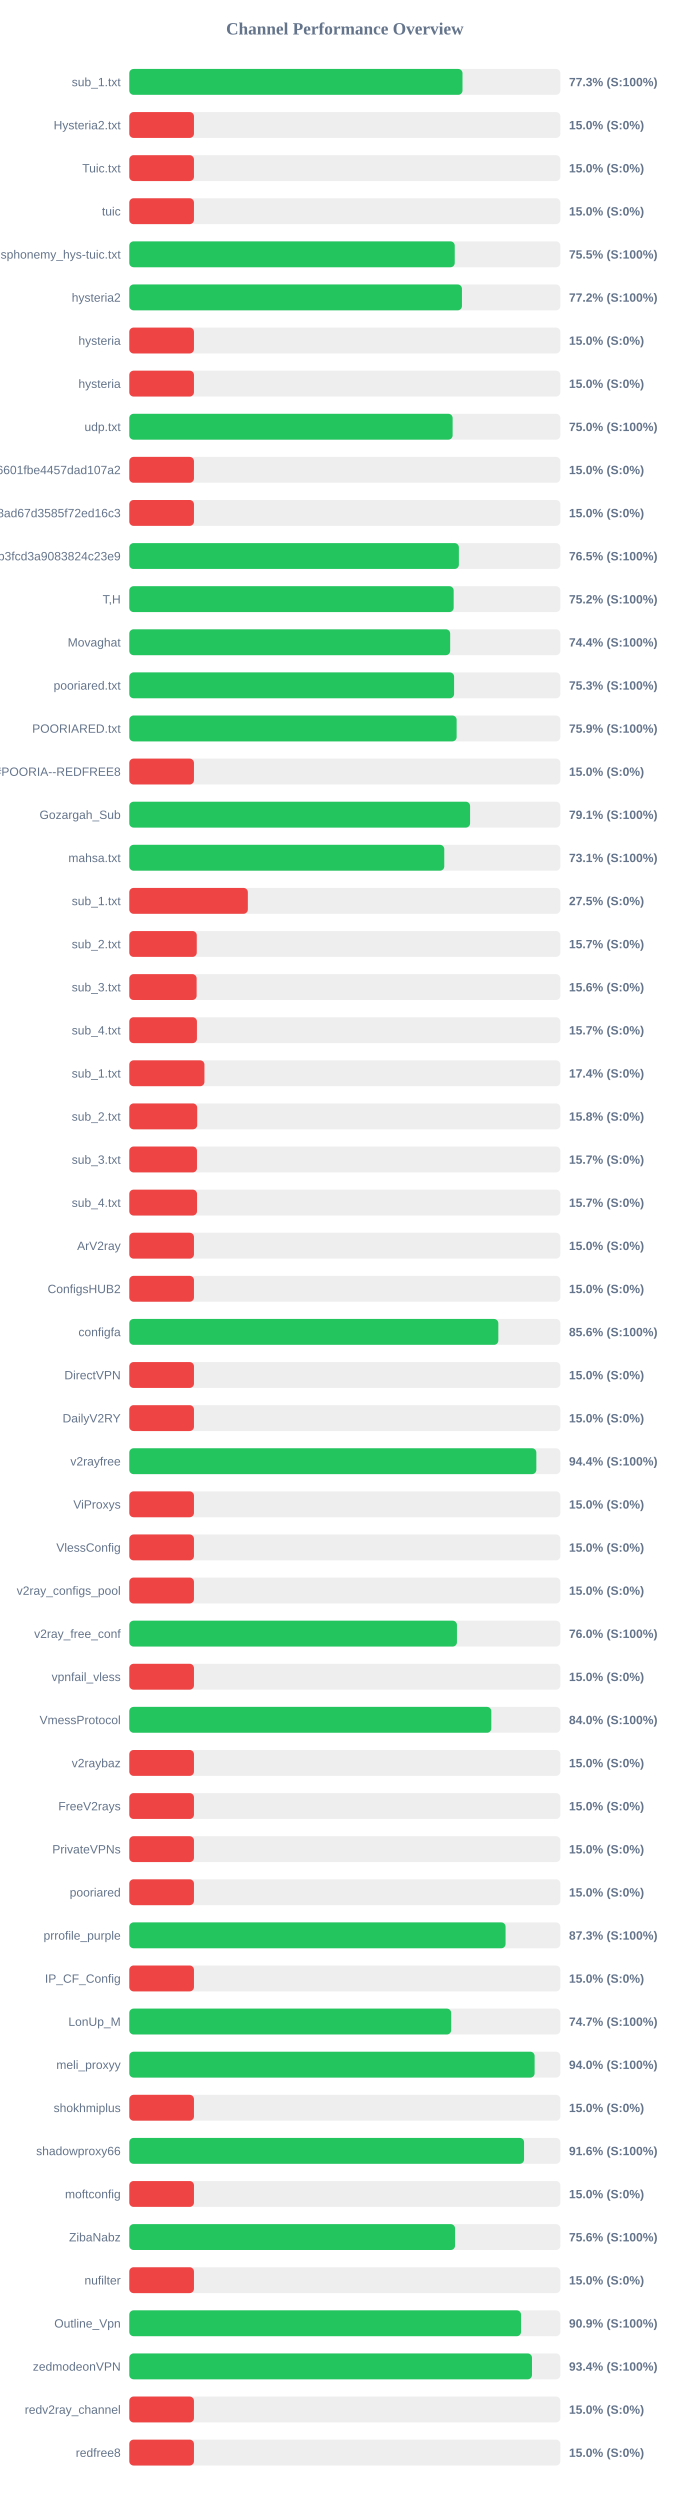
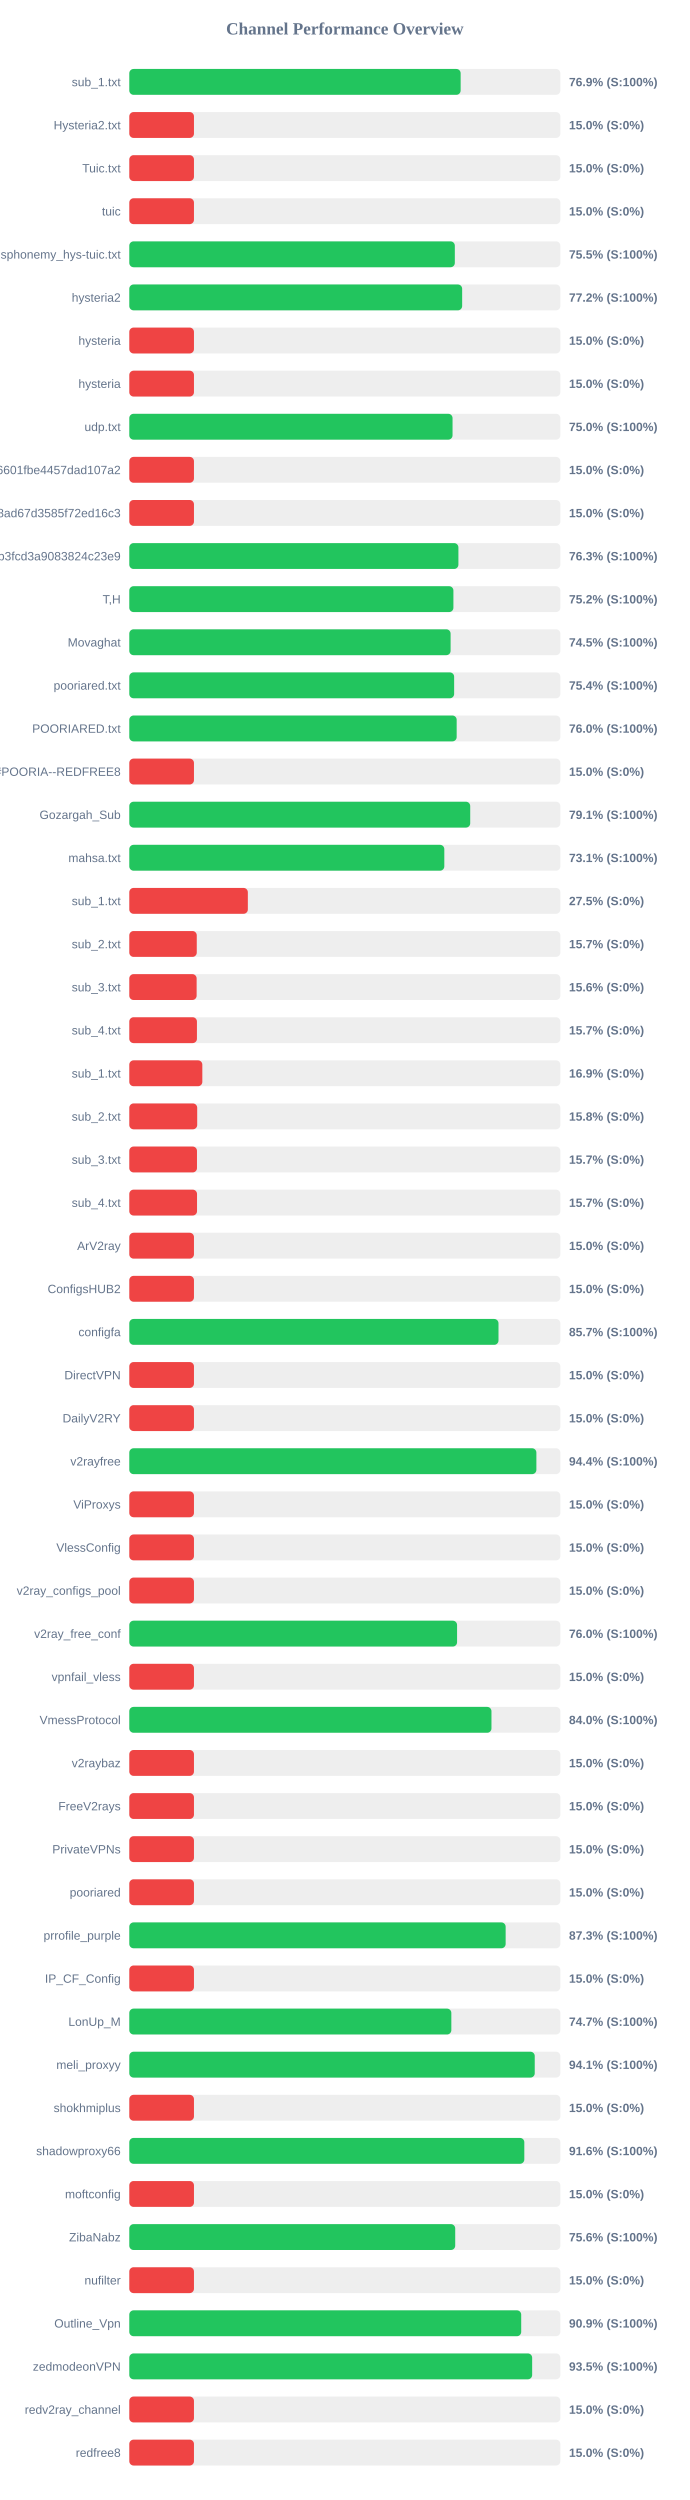
<svg xmlns="http://www.w3.org/2000/svg" width="800" height="2900" version="1.1">
  <style>
        .row { font: 14px Arial; fill: #64748b; }
        .score { font: bold 14px Arial; fill: #64748b; }
    </style>
  <text x="400" y="40" text-anchor="middle" font-size="20px" font-weight="bold" fill="#64748b">Channel Performance Overview</text>
  <rect x="150" y="80" width="500" height="30" fill="#eee" rx="5" />
-   <rect x="150" y="80" width="386.5" height="30" fill="#22c55e" rx="5" />
+   <rect x="150" y="80" width="384.35" height="30" fill="#22c55e" rx="5" />
  <text x="140" y="100" text-anchor="end" class="row">sub_1.txt</text>
-   <text x="660" y="100" text-anchor="start" class="score">77.3% (S:100%)</text>
+   <text x="660" y="100" text-anchor="start" class="score">76.9% (S:100%)</text>
  <rect x="150" y="130" width="500" height="30" fill="#eee" rx="5" />
  <rect x="150" y="130" width="75.0" height="30" fill="#ef4444" rx="5" />
  <text x="140" y="150" text-anchor="end" class="row">Hysteria2.txt</text>
  <text x="660" y="150" text-anchor="start" class="score">15.0% (S:0%)</text>
  <rect x="150" y="180" width="500" height="30" fill="#eee" rx="5" />
  <rect x="150" y="180" width="75.0" height="30" fill="#ef4444" rx="5" />
  <text x="140" y="200" text-anchor="end" class="row">Tuic.txt</text>
  <text x="660" y="200" text-anchor="start" class="score">15.0% (S:0%)</text>
  <rect x="150" y="230" width="500" height="30" fill="#eee" rx="5" />
  <rect x="150" y="230" width="75.0" height="30" fill="#ef4444" rx="5" />
  <text x="140" y="250" text-anchor="end" class="row">tuic</text>
  <text x="660" y="250" text-anchor="start" class="score">15.0% (S:0%)</text>
  <rect x="150" y="280" width="500" height="30" fill="#eee" rx="5" />
-   <rect x="150" y="280" width="377.5" height="30" fill="#22c55e" rx="5" />
+   <rect x="150" y="280" width="377.6" height="30" fill="#22c55e" rx="5" />
  <text x="140" y="300" text-anchor="end" class="row">ndsphonemy_hys-tuic.txt</text>
  <text x="660" y="300" text-anchor="start" class="score">75.5% (S:100%)</text>
  <rect x="150" y="330" width="500" height="30" fill="#eee" rx="5" />
-   <rect x="150" y="330" width="385.85" height="30" fill="#22c55e" rx="5" />
+   <rect x="150" y="330" width="386.1" height="30" fill="#22c55e" rx="5" />
  <text x="140" y="350" text-anchor="end" class="row">hysteria2</text>
  <text x="660" y="350" text-anchor="start" class="score">77.2% (S:100%)</text>
  <rect x="150" y="380" width="500" height="30" fill="#eee" rx="5" />
  <rect x="150" y="380" width="75.0" height="30" fill="#ef4444" rx="5" />
  <text x="140" y="400" text-anchor="end" class="row">hysteria</text>
  <text x="660" y="400" text-anchor="start" class="score">15.0% (S:0%)</text>
  <rect x="150" y="430" width="500" height="30" fill="#eee" rx="5" />
  <rect x="150" y="430" width="75.0" height="30" fill="#ef4444" rx="5" />
  <text x="140" y="450" text-anchor="end" class="row">hysteria</text>
  <text x="660" y="450" text-anchor="start" class="score">15.0% (S:0%)</text>
  <rect x="150" y="480" width="500" height="30" fill="#eee" rx="5" />
-   <rect x="150" y="480" width="375.05" height="30" fill="#22c55e" rx="5" />
+   <rect x="150" y="480" width="374.95" height="30" fill="#22c55e" rx="5" />
  <text x="140" y="500" text-anchor="end" class="row">udp.txt</text>
  <text x="660" y="500" text-anchor="start" class="score">75.0% (S:100%)</text>
  <rect x="150" y="530" width="500" height="30" fill="#eee" rx="5" />
  <rect x="150" y="530" width="75.0" height="30" fill="#ef4444" rx="5" />
  <text x="140" y="550" text-anchor="end" class="row">6ca22ad3b96aa6601fbe4457dad107a2</text>
  <text x="660" y="550" text-anchor="start" class="score">15.0% (S:0%)</text>
  <rect x="150" y="580" width="500" height="30" fill="#eee" rx="5" />
  <rect x="150" y="580" width="75.0" height="30" fill="#ef4444" rx="5" />
  <text x="140" y="600" text-anchor="end" class="row">d2ddf60933dd08ad67d3585f72ed16c3</text>
  <text x="660" y="600" text-anchor="start" class="score">15.0% (S:0%)</text>
  <rect x="150" y="630" width="500" height="30" fill="#eee" rx="5" />
-   <rect x="150" y="630" width="382.3" height="30" fill="#22c55e" rx="5" />
+   <rect x="150" y="630" width="381.75" height="30" fill="#22c55e" rx="5" />
  <text x="140" y="650" text-anchor="end" class="row">subscribe?token=8bc38a0c131e9b3fcd3a9083824c23e9</text>
-   <text x="660" y="650" text-anchor="start" class="score">76.5% (S:100%)</text>
+   <text x="660" y="650" text-anchor="start" class="score">76.3% (S:100%)</text>
  <rect x="150" y="680" width="500" height="30" fill="#eee" rx="5" />
-   <rect x="150" y="680" width="376.25" height="30" fill="#22c55e" rx="5" />
+   <rect x="150" y="680" width="375.95" height="30" fill="#22c55e" rx="5" />
  <text x="140" y="700" text-anchor="end" class="row">T,H</text>
  <text x="660" y="700" text-anchor="start" class="score">75.2% (S:100%)</text>
  <rect x="150" y="730" width="500" height="30" fill="#eee" rx="5" />
-   <rect x="150" y="730" width="372.2" height="30" fill="#22c55e" rx="5" />
+   <rect x="150" y="730" width="372.7" height="30" fill="#22c55e" rx="5" />
  <text x="140" y="750" text-anchor="end" class="row">Movaghat</text>
-   <text x="660" y="750" text-anchor="start" class="score">74.4% (S:100%)</text>
+   <text x="660" y="750" text-anchor="start" class="score">74.5% (S:100%)</text>
  <rect x="150" y="780" width="500" height="30" fill="#eee" rx="5" />
-   <rect x="150" y="780" width="376.75" height="30" fill="#22c55e" rx="5" />
+   <rect x="150" y="780" width="376.8" height="30" fill="#22c55e" rx="5" />
  <text x="140" y="800" text-anchor="end" class="row">pooriared.txt</text>
-   <text x="660" y="800" text-anchor="start" class="score">75.3% (S:100%)</text>
+   <text x="660" y="800" text-anchor="start" class="score">75.4% (S:100%)</text>
  <rect x="150" y="830" width="500" height="30" fill="#eee" rx="5" />
-   <rect x="150" y="830" width="379.7" height="30" fill="#22c55e" rx="5" />
+   <rect x="150" y="830" width="379.75" height="30" fill="#22c55e" rx="5" />
  <text x="140" y="850" text-anchor="end" class="row">POORIARED.txt</text>
-   <text x="660" y="850" text-anchor="start" class="score">75.9% (S:100%)</text>
+   <text x="660" y="850" text-anchor="start" class="score">76.0% (S:100%)</text>
  <rect x="150" y="880" width="500" height="30" fill="#eee" rx="5" />
  <rect x="150" y="880" width="75.0" height="30" fill="#ef4444" rx="5" />
  <text x="140" y="900" text-anchor="end" class="row">POORIA--REDFREE8.txt#POORIA--REDFREE8</text>
  <text x="660" y="900" text-anchor="start" class="score">15.0% (S:0%)</text>
  <rect x="150" y="930" width="500" height="30" fill="#eee" rx="5" />
-   <rect x="150" y="930" width="395.3" height="30" fill="#22c55e" rx="5" />
+   <rect x="150" y="930" width="395.45" height="30" fill="#22c55e" rx="5" />
  <text x="140" y="950" text-anchor="end" class="row">Gozargah_Sub</text>
  <text x="660" y="950" text-anchor="start" class="score">79.1% (S:100%)</text>
  <rect x="150" y="980" width="500" height="30" fill="#eee" rx="5" />
-   <rect x="150" y="980" width="365.35" height="30" fill="#22c55e" rx="5" />
+   <rect x="150" y="980" width="365.4" height="30" fill="#22c55e" rx="5" />
  <text x="140" y="1000" text-anchor="end" class="row">mahsa.txt</text>
  <text x="660" y="1000" text-anchor="start" class="score">73.1% (S:100%)</text>
  <rect x="150" y="1030" width="500" height="30" fill="#eee" rx="5" />
  <rect x="150" y="1030" width="137.5" height="30" fill="#ef4444" rx="5" />
  <text x="140" y="1050" text-anchor="end" class="row">sub_1.txt</text>
  <text x="660" y="1050" text-anchor="start" class="score">27.5% (S:0%)</text>
  <rect x="150" y="1080" width="500" height="30" fill="#eee" rx="5" />
  <rect x="150" y="1080" width="78.25" height="30" fill="#ef4444" rx="5" />
  <text x="140" y="1100" text-anchor="end" class="row">sub_2.txt</text>
  <text x="660" y="1100" text-anchor="start" class="score">15.7% (S:0%)</text>
  <rect x="150" y="1130" width="500" height="30" fill="#eee" rx="5" />
  <rect x="150" y="1130" width="78.1" height="30" fill="#ef4444" rx="5" />
  <text x="140" y="1150" text-anchor="end" class="row">sub_3.txt</text>
  <text x="660" y="1150" text-anchor="start" class="score">15.6% (S:0%)</text>
  <rect x="150" y="1180" width="500" height="30" fill="#eee" rx="5" />
  <rect x="150" y="1180" width="78.45" height="30" fill="#ef4444" rx="5" />
  <text x="140" y="1200" text-anchor="end" class="row">sub_4.txt</text>
  <text x="660" y="1200" text-anchor="start" class="score">15.7% (S:0%)</text>
  <rect x="150" y="1230" width="500" height="30" fill="#eee" rx="5" />
-   <rect x="150" y="1230" width="87.15" height="30" fill="#ef4444" rx="5" />
+   <rect x="150" y="1230" width="84.7" height="30" fill="#ef4444" rx="5" />
  <text x="140" y="1250" text-anchor="end" class="row">sub_1.txt</text>
-   <text x="660" y="1250" text-anchor="start" class="score">17.4% (S:0%)</text>
+   <text x="660" y="1250" text-anchor="start" class="score">16.9% (S:0%)</text>
  <rect x="150" y="1280" width="500" height="30" fill="#eee" rx="5" />
  <rect x="150" y="1280" width="78.75" height="30" fill="#ef4444" rx="5" />
  <text x="140" y="1300" text-anchor="end" class="row">sub_2.txt</text>
  <text x="660" y="1300" text-anchor="start" class="score">15.8% (S:0%)</text>
  <rect x="150" y="1330" width="500" height="30" fill="#eee" rx="5" />
  <rect x="150" y="1330" width="78.5" height="30" fill="#ef4444" rx="5" />
  <text x="140" y="1350" text-anchor="end" class="row">sub_3.txt</text>
  <text x="660" y="1350" text-anchor="start" class="score">15.7% (S:0%)</text>
  <rect x="150" y="1380" width="500" height="30" fill="#eee" rx="5" />
  <rect x="150" y="1380" width="78.55" height="30" fill="#ef4444" rx="5" />
  <text x="140" y="1400" text-anchor="end" class="row">sub_4.txt</text>
  <text x="660" y="1400" text-anchor="start" class="score">15.7% (S:0%)</text>
  <rect x="150" y="1430" width="500" height="30" fill="#eee" rx="5" />
  <rect x="150" y="1430" width="75.0" height="30" fill="#ef4444" rx="5" />
  <text x="140" y="1450" text-anchor="end" class="row">ArV2ray</text>
  <text x="660" y="1450" text-anchor="start" class="score">15.0% (S:0%)</text>
  <rect x="150" y="1480" width="500" height="30" fill="#eee" rx="5" />
  <rect x="150" y="1480" width="75.0" height="30" fill="#ef4444" rx="5" />
  <text x="140" y="1500" text-anchor="end" class="row">ConfigsHUB2</text>
  <text x="660" y="1500" text-anchor="start" class="score">15.0% (S:0%)</text>
  <rect x="150" y="1530" width="500" height="30" fill="#eee" rx="5" />
-   <rect x="150" y="1530" width="428.05" height="30" fill="#22c55e" rx="5" />
+   <rect x="150" y="1530" width="428.25" height="30" fill="#22c55e" rx="5" />
  <text x="140" y="1550" text-anchor="end" class="row">configfa</text>
-   <text x="660" y="1550" text-anchor="start" class="score">85.6% (S:100%)</text>
+   <text x="660" y="1550" text-anchor="start" class="score">85.7% (S:100%)</text>
  <rect x="150" y="1580" width="500" height="30" fill="#eee" rx="5" />
  <rect x="150" y="1580" width="75.0" height="30" fill="#ef4444" rx="5" />
  <text x="140" y="1600" text-anchor="end" class="row">DirectVPN</text>
  <text x="660" y="1600" text-anchor="start" class="score">15.0% (S:0%)</text>
  <rect x="150" y="1630" width="500" height="30" fill="#eee" rx="5" />
  <rect x="150" y="1630" width="75.0" height="30" fill="#ef4444" rx="5" />
  <text x="140" y="1650" text-anchor="end" class="row">DailyV2RY</text>
  <text x="660" y="1650" text-anchor="start" class="score">15.0% (S:0%)</text>
  <rect x="150" y="1680" width="500" height="30" fill="#eee" rx="5" />
-   <rect x="150" y="1680" width="472.15" height="30" fill="#22c55e" rx="5" />
+   <rect x="150" y="1680" width="472.2" height="30" fill="#22c55e" rx="5" />
  <text x="140" y="1700" text-anchor="end" class="row">v2rayfree</text>
  <text x="660" y="1700" text-anchor="start" class="score">94.4% (S:100%)</text>
  <rect x="150" y="1730" width="500" height="30" fill="#eee" rx="5" />
  <rect x="150" y="1730" width="75.0" height="30" fill="#ef4444" rx="5" />
  <text x="140" y="1750" text-anchor="end" class="row">ViProxys</text>
  <text x="660" y="1750" text-anchor="start" class="score">15.0% (S:0%)</text>
  <rect x="150" y="1780" width="500" height="30" fill="#eee" rx="5" />
  <rect x="150" y="1780" width="75.0" height="30" fill="#ef4444" rx="5" />
  <text x="140" y="1800" text-anchor="end" class="row">VlessConfig</text>
  <text x="660" y="1800" text-anchor="start" class="score">15.0% (S:0%)</text>
  <rect x="150" y="1830" width="500" height="30" fill="#eee" rx="5" />
  <rect x="150" y="1830" width="75.0" height="30" fill="#ef4444" rx="5" />
  <text x="140" y="1850" text-anchor="end" class="row">v2ray_configs_pool</text>
  <text x="660" y="1850" text-anchor="start" class="score">15.0% (S:0%)</text>
  <rect x="150" y="1880" width="500" height="30" fill="#eee" rx="5" />
-   <rect x="150" y="1880" width="380.05" height="30" fill="#22c55e" rx="5" />
+   <rect x="150" y="1880" width="380.2" height="30" fill="#22c55e" rx="5" />
  <text x="140" y="1900" text-anchor="end" class="row">v2ray_free_conf</text>
  <text x="660" y="1900" text-anchor="start" class="score">76.0% (S:100%)</text>
  <rect x="150" y="1930" width="500" height="30" fill="#eee" rx="5" />
  <rect x="150" y="1930" width="75.0" height="30" fill="#ef4444" rx="5" />
  <text x="140" y="1950" text-anchor="end" class="row">vpnfail_vless</text>
  <text x="660" y="1950" text-anchor="start" class="score">15.0% (S:0%)</text>
  <rect x="150" y="1980" width="500" height="30" fill="#eee" rx="5" />
-   <rect x="150" y="1980" width="419.9" height="30" fill="#22c55e" rx="5" />
+   <rect x="150" y="1980" width="420.1" height="30" fill="#22c55e" rx="5" />
  <text x="140" y="2000" text-anchor="end" class="row">VmessProtocol</text>
  <text x="660" y="2000" text-anchor="start" class="score">84.0% (S:100%)</text>
  <rect x="150" y="2030" width="500" height="30" fill="#eee" rx="5" />
  <rect x="150" y="2030" width="75.0" height="30" fill="#ef4444" rx="5" />
  <text x="140" y="2050" text-anchor="end" class="row">v2raybaz</text>
  <text x="660" y="2050" text-anchor="start" class="score">15.0% (S:0%)</text>
  <rect x="150" y="2080" width="500" height="30" fill="#eee" rx="5" />
  <rect x="150" y="2080" width="75.0" height="30" fill="#ef4444" rx="5" />
  <text x="140" y="2100" text-anchor="end" class="row">FreeV2rays</text>
  <text x="660" y="2100" text-anchor="start" class="score">15.0% (S:0%)</text>
  <rect x="150" y="2130" width="500" height="30" fill="#eee" rx="5" />
  <rect x="150" y="2130" width="75.0" height="30" fill="#ef4444" rx="5" />
  <text x="140" y="2150" text-anchor="end" class="row">PrivateVPNs</text>
  <text x="660" y="2150" text-anchor="start" class="score">15.0% (S:0%)</text>
  <rect x="150" y="2180" width="500" height="30" fill="#eee" rx="5" />
  <rect x="150" y="2180" width="75.0" height="30" fill="#ef4444" rx="5" />
  <text x="140" y="2200" text-anchor="end" class="row">pooriared</text>
  <text x="660" y="2200" text-anchor="start" class="score">15.0% (S:0%)</text>
  <rect x="150" y="2230" width="500" height="30" fill="#eee" rx="5" />
-   <rect x="150" y="2230" width="436.45" height="30" fill="#22c55e" rx="5" />
+   <rect x="150" y="2230" width="436.55" height="30" fill="#22c55e" rx="5" />
  <text x="140" y="2250" text-anchor="end" class="row">prrofile_purple</text>
  <text x="660" y="2250" text-anchor="start" class="score">87.3% (S:100%)</text>
  <rect x="150" y="2280" width="500" height="30" fill="#eee" rx="5" />
  <rect x="150" y="2280" width="75.0" height="30" fill="#ef4444" rx="5" />
  <text x="140" y="2300" text-anchor="end" class="row">IP_CF_Config</text>
  <text x="660" y="2300" text-anchor="start" class="score">15.0% (S:0%)</text>
  <rect x="150" y="2330" width="500" height="30" fill="#eee" rx="5" />
-   <rect x="150" y="2330" width="373.35" height="30" fill="#22c55e" rx="5" />
+   <rect x="150" y="2330" width="373.55" height="30" fill="#22c55e" rx="5" />
  <text x="140" y="2350" text-anchor="end" class="row">LonUp_M</text>
  <text x="660" y="2350" text-anchor="start" class="score">74.7% (S:100%)</text>
  <rect x="150" y="2380" width="500" height="30" fill="#eee" rx="5" />
-   <rect x="150" y="2380" width="470.15" height="30" fill="#22c55e" rx="5" />
+   <rect x="150" y="2380" width="470.3" height="30" fill="#22c55e" rx="5" />
  <text x="140" y="2400" text-anchor="end" class="row">meli_proxyy</text>
-   <text x="660" y="2400" text-anchor="start" class="score">94.0% (S:100%)</text>
+   <text x="660" y="2400" text-anchor="start" class="score">94.1% (S:100%)</text>
  <rect x="150" y="2430" width="500" height="30" fill="#eee" rx="5" />
  <rect x="150" y="2430" width="75.0" height="30" fill="#ef4444" rx="5" />
  <text x="140" y="2450" text-anchor="end" class="row">shokhmiplus</text>
  <text x="660" y="2450" text-anchor="start" class="score">15.0% (S:0%)</text>
  <rect x="150" y="2480" width="500" height="30" fill="#eee" rx="5" />
-   <rect x="150" y="2480" width="457.9" height="30" fill="#22c55e" rx="5" />
+   <rect x="150" y="2480" width="458.2" height="30" fill="#22c55e" rx="5" />
  <text x="140" y="2500" text-anchor="end" class="row">shadowproxy66</text>
  <text x="660" y="2500" text-anchor="start" class="score">91.6% (S:100%)</text>
  <rect x="150" y="2530" width="500" height="30" fill="#eee" rx="5" />
  <rect x="150" y="2530" width="75.0" height="30" fill="#ef4444" rx="5" />
  <text x="140" y="2550" text-anchor="end" class="row">moftconfig</text>
  <text x="660" y="2550" text-anchor="start" class="score">15.0% (S:0%)</text>
  <rect x="150" y="2580" width="500" height="30" fill="#eee" rx="5" />
-   <rect x="150" y="2580" width="377.85" height="30" fill="#22c55e" rx="5" />
+   <rect x="150" y="2580" width="378.05" height="30" fill="#22c55e" rx="5" />
  <text x="140" y="2600" text-anchor="end" class="row">ZibaNabz</text>
  <text x="660" y="2600" text-anchor="start" class="score">75.6% (S:100%)</text>
  <rect x="150" y="2630" width="500" height="30" fill="#eee" rx="5" />
  <rect x="150" y="2630" width="75.0" height="30" fill="#ef4444" rx="5" />
  <text x="140" y="2650" text-anchor="end" class="row">nufilter</text>
  <text x="660" y="2650" text-anchor="start" class="score">15.0% (S:0%)</text>
  <rect x="150" y="2680" width="500" height="30" fill="#eee" rx="5" />
-   <rect x="150" y="2680" width="454.4" height="30" fill="#22c55e" rx="5" />
+   <rect x="150" y="2680" width="454.6" height="30" fill="#22c55e" rx="5" />
  <text x="140" y="2700" text-anchor="end" class="row">Outline_Vpn</text>
  <text x="660" y="2700" text-anchor="start" class="score">90.9% (S:100%)</text>
  <rect x="150" y="2730" width="500" height="30" fill="#eee" rx="5" />
-   <rect x="150" y="2730" width="467.1" height="30" fill="#22c55e" rx="5" />
+   <rect x="150" y="2730" width="467.3" height="30" fill="#22c55e" rx="5" />
  <text x="140" y="2750" text-anchor="end" class="row">zedmodeonVPN</text>
-   <text x="660" y="2750" text-anchor="start" class="score">93.4% (S:100%)</text>
+   <text x="660" y="2750" text-anchor="start" class="score">93.5% (S:100%)</text>
  <rect x="150" y="2780" width="500" height="30" fill="#eee" rx="5" />
  <rect x="150" y="2780" width="75.0" height="30" fill="#ef4444" rx="5" />
  <text x="140" y="2800" text-anchor="end" class="row">redv2ray_channel</text>
  <text x="660" y="2800" text-anchor="start" class="score">15.0% (S:0%)</text>
  <rect x="150" y="2830" width="500" height="30" fill="#eee" rx="5" />
  <rect x="150" y="2830" width="75.0" height="30" fill="#ef4444" rx="5" />
  <text x="140" y="2850" text-anchor="end" class="row">redfree8</text>
  <text x="660" y="2850" text-anchor="start" class="score">15.0% (S:0%)</text>
</svg>
